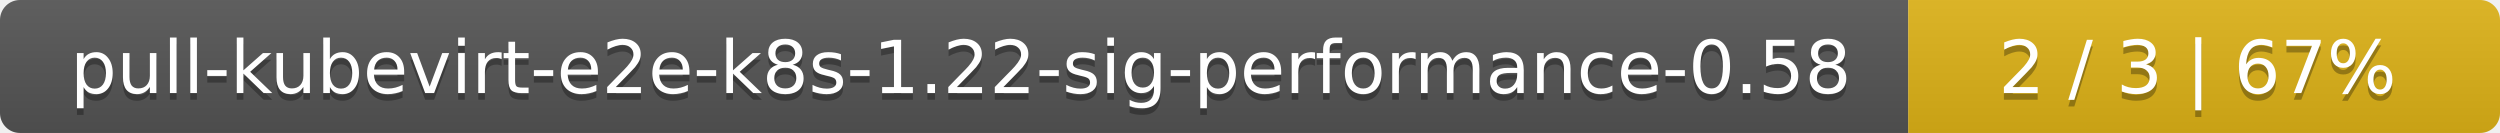
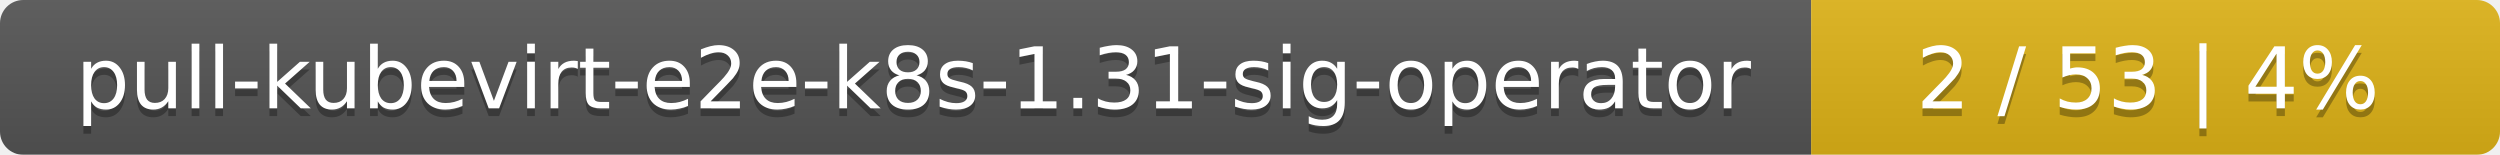
- <svg xmlns="http://www.w3.org/2000/svg" width="376" height="20">
+ <svg xmlns="http://www.w3.org/2000/svg" width="323" height="20">
  <linearGradient id="smooth" x2="0" y2="100%">
    <stop offset="0" stop-color="#bbb" stop-opacity=".1" />
    <stop offset="1" stop-opacity=".1" />
  </linearGradient>
  <mask id="round">
-     <rect width="376" height="20" rx="3" fill="#fff" />
+     <rect width="323" height="20" rx="3" fill="#fff" />
  </mask>
  <g mask="url(#round)">
-     <rect width="287" height="20" fill="#555" />
-     <rect x="287" width="89" height="20" fill="#dfb317" />
-     <rect width="376" height="20" fill="url(#smooth)" />
+     <rect width="234" height="20" fill="#555" />
+     <rect x="234" width="89" height="20" fill="#dfb317" />
+     <rect width="323" height="20" fill="url(#smooth)" />
  </g>
  <g fill="#fff" text-anchor="middle" font-family="DejaVu Sans,Verdana,Geneva,sans-serif" font-size="11">
-     <text x="144.5" y="15" fill="#010101" fill-opacity=".3">pull-kubevirt-e2e-k8s-1.22-sig-performance-0.58</text>
-     <text x="144.5" y="14">pull-kubevirt-e2e-k8s-1.22-sig-performance-0.58</text>
-     <text x="330.5" y="15" fill="#010101" fill-opacity=".3">2 / 3    |    67%</text>
-     <text x="330.5" y="14">2 / 3    |    67%</text>
+     <text x="118" y="15" fill="#010101" fill-opacity=".3">pull-kubevirt-e2e-k8s-1.31-sig-operator</text>
+     <text x="118" y="14">pull-kubevirt-e2e-k8s-1.31-sig-operator</text>
+     <text x="277.5" y="15" fill="#010101" fill-opacity=".3">2 / 53    |    4%</text>
+     <text x="277.5" y="14">2 / 53    |    4%</text>
  </g>
</svg>
